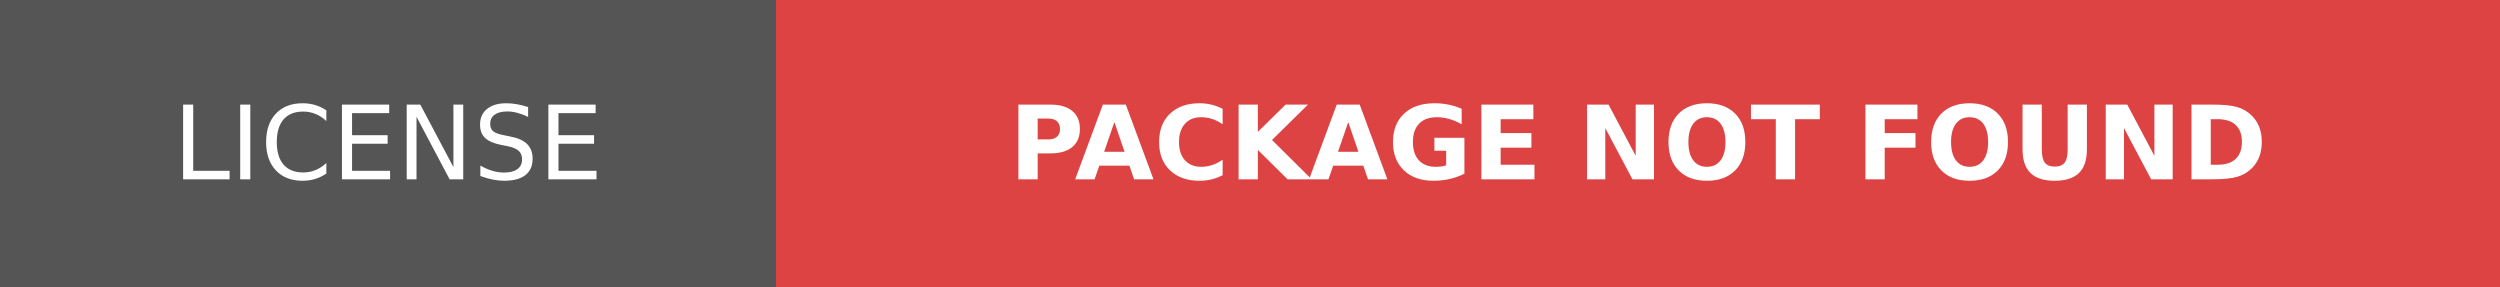
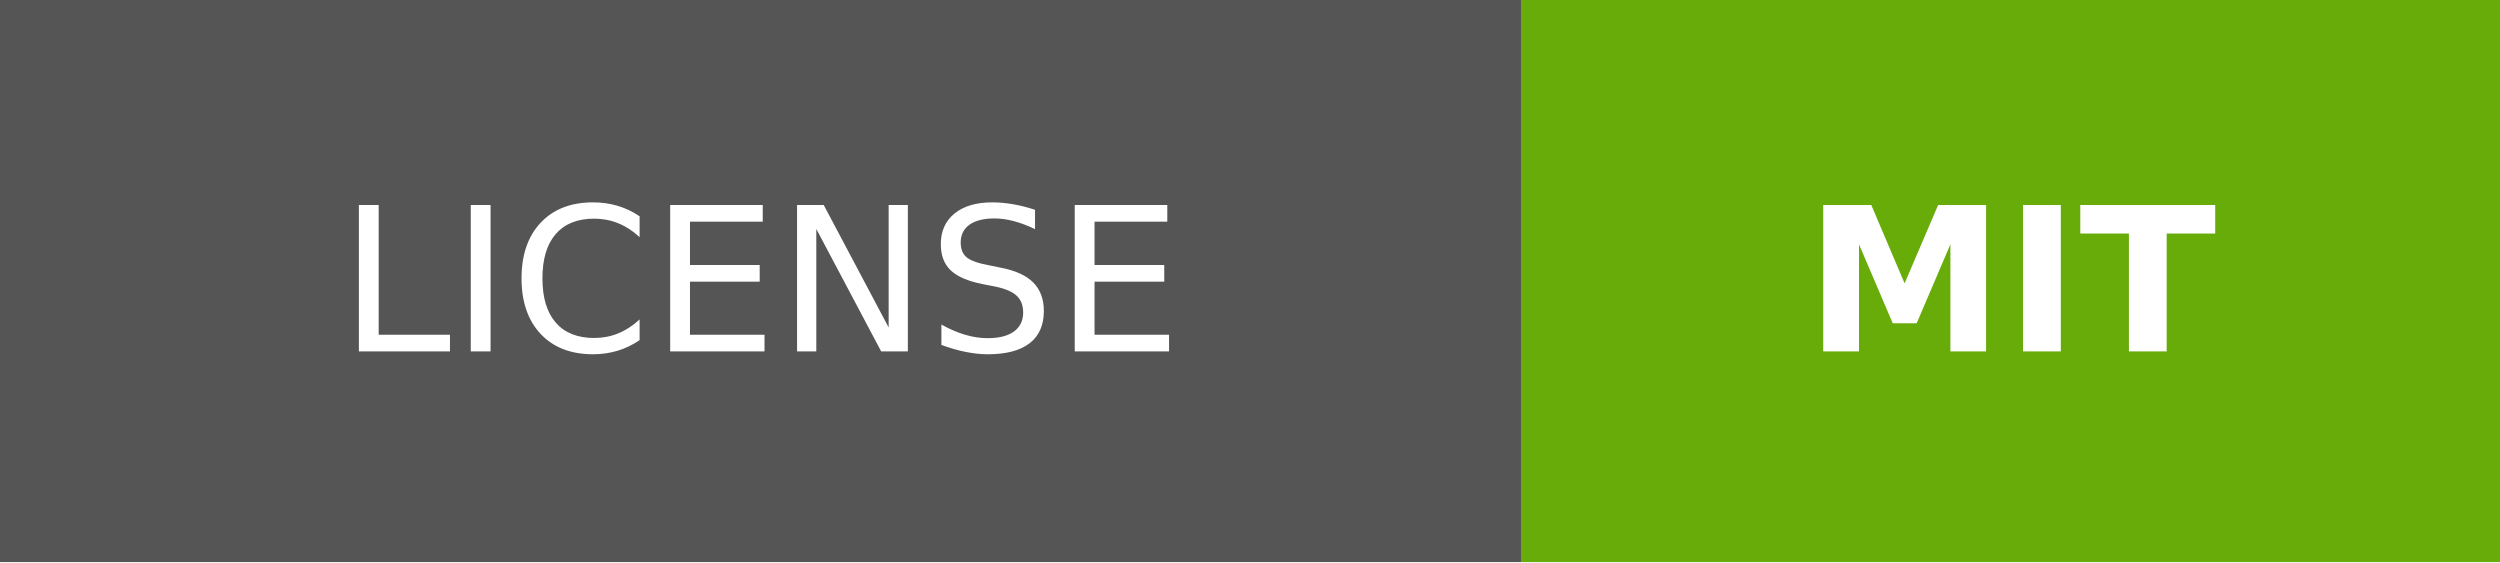
- <svg xmlns="http://www.w3.org/2000/svg" width="244" height="28" role="img" aria-label="LICENSE: PACKAGE NOT FOUND">
+ <svg xmlns="http://www.w3.org/2000/svg" width="124.5" height="28" role="img" aria-label="LICENSE: MIT">
  <g shape-rendering="crispEdges">
    <rect width="75.75" height="28" fill="#555" />
-     <rect x="75.75" width="168.25" height="28" fill="#dd4343" />
+     <rect x="75.75" width="48.75" height="28" fill="#67ac09" />
  </g>
  <g fill="#fff" text-anchor="middle" font-family="Verdana,Geneva,DejaVu Sans,sans-serif" text-rendering="geometricPrecision" font-size="100">
    <text transform="scale(.1)" x="378.75" y="175" textLength="517.5">LICENSE</text>
-     <text transform="scale(.1)" x="1598.75" y="175" textLength="1442.5" font-weight="bold">PACKAGE NOT FOUND</text>
+     <text transform="scale(.1)" x="1001.25" y="175" textLength="247.5" font-weight="bold">MIT</text>
  </g>
</svg>
